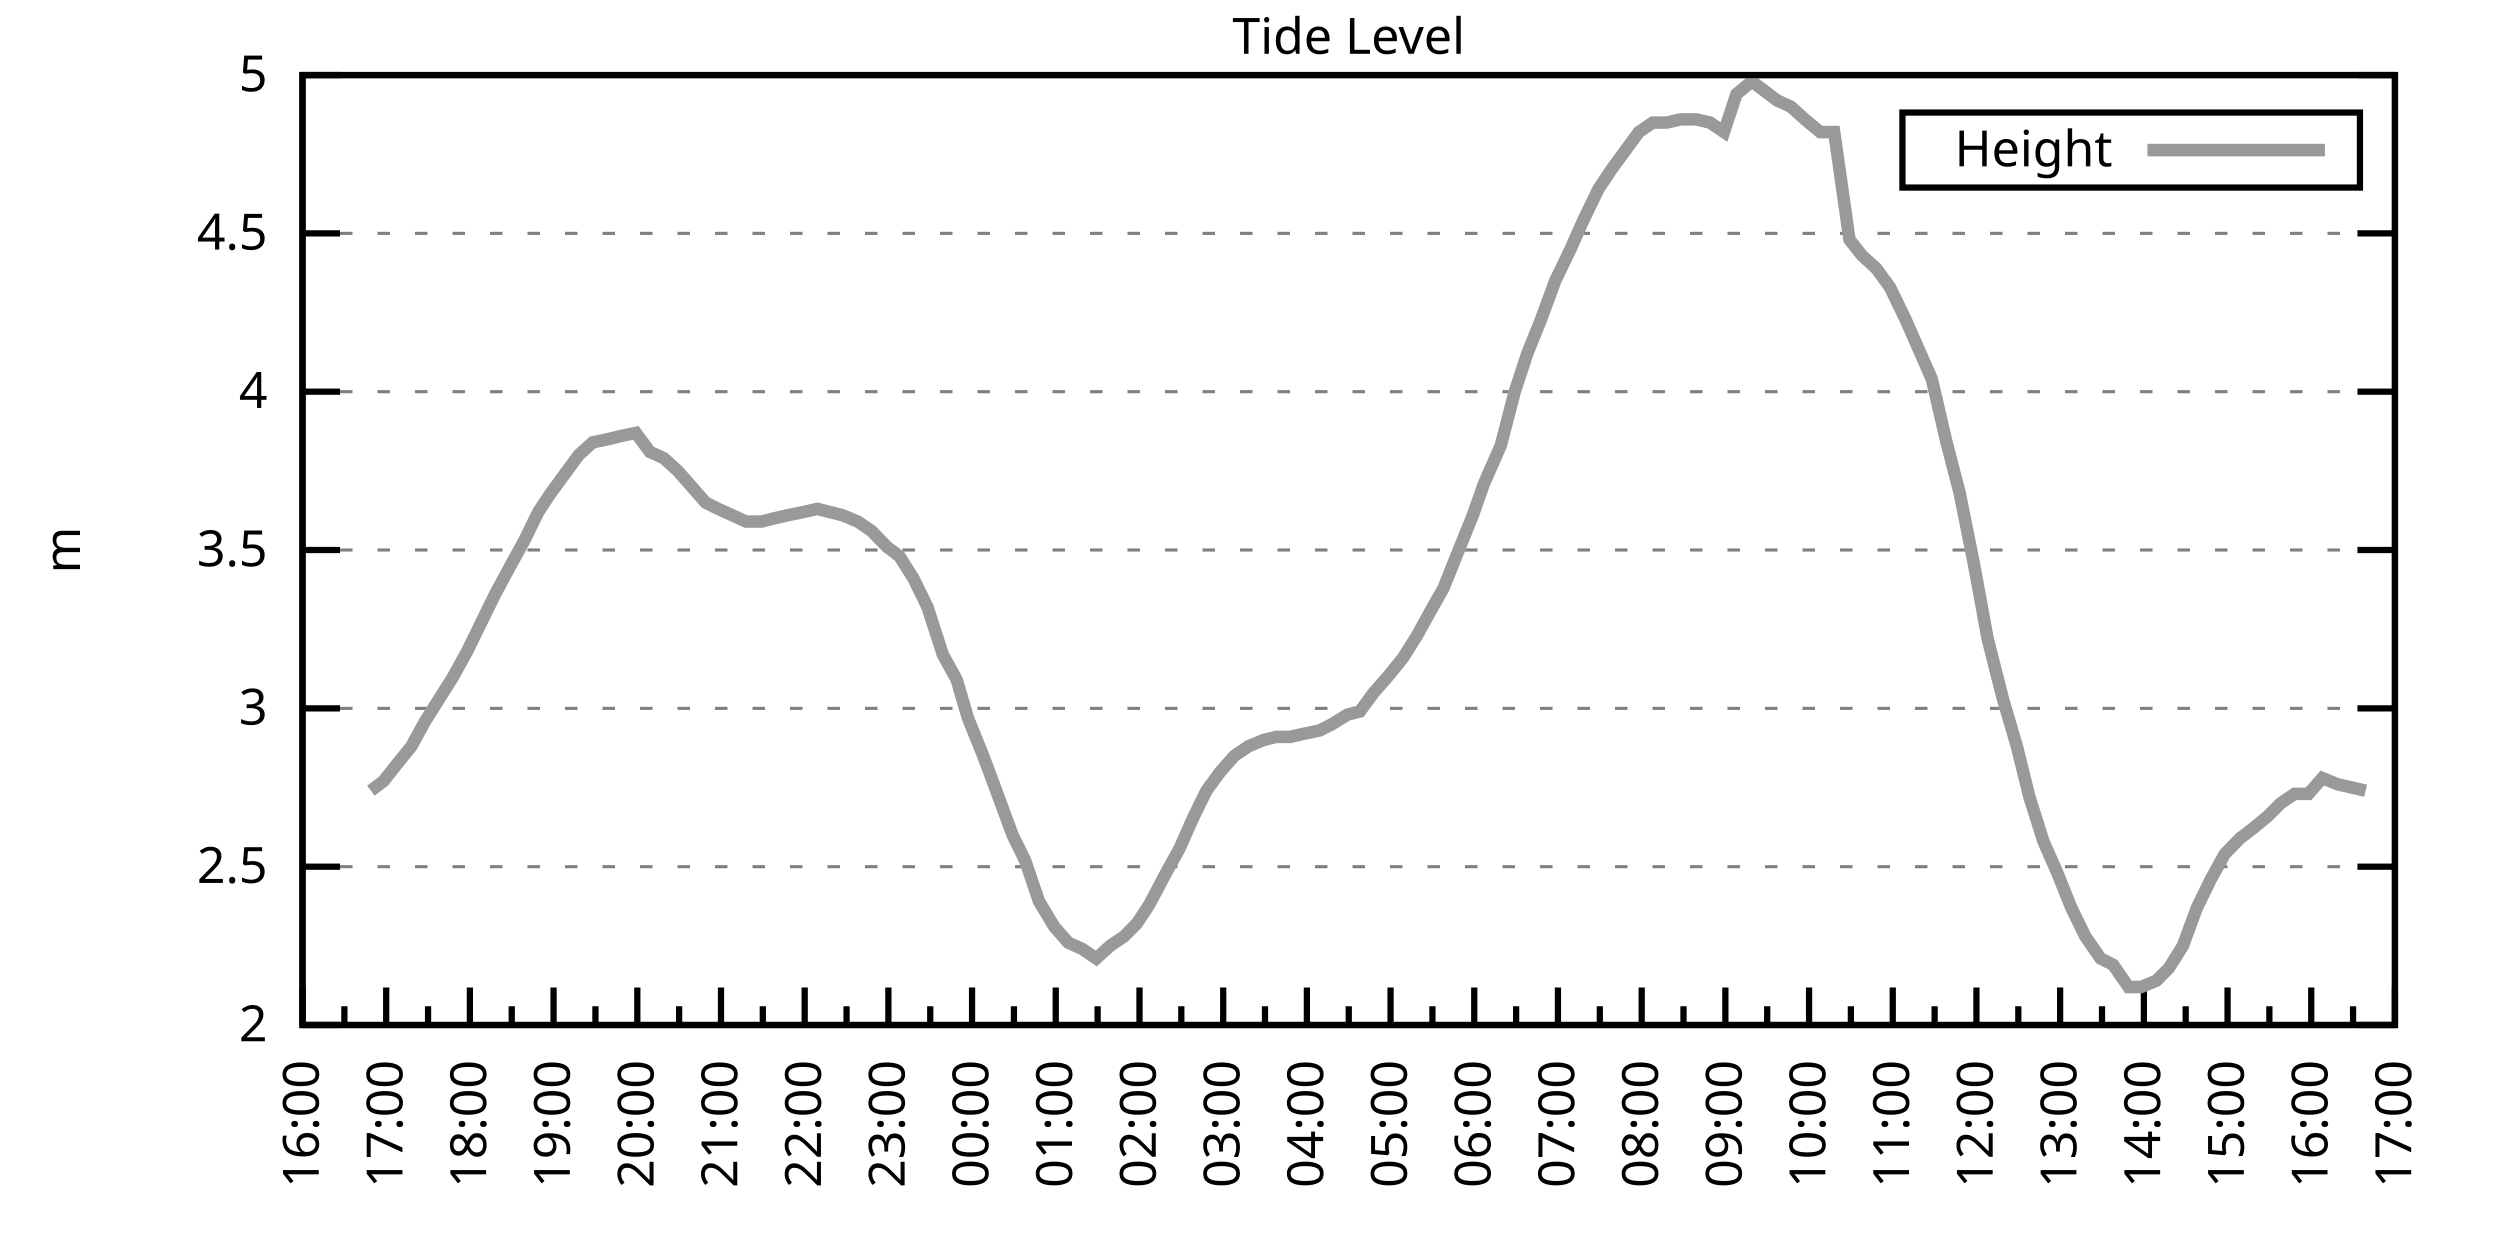
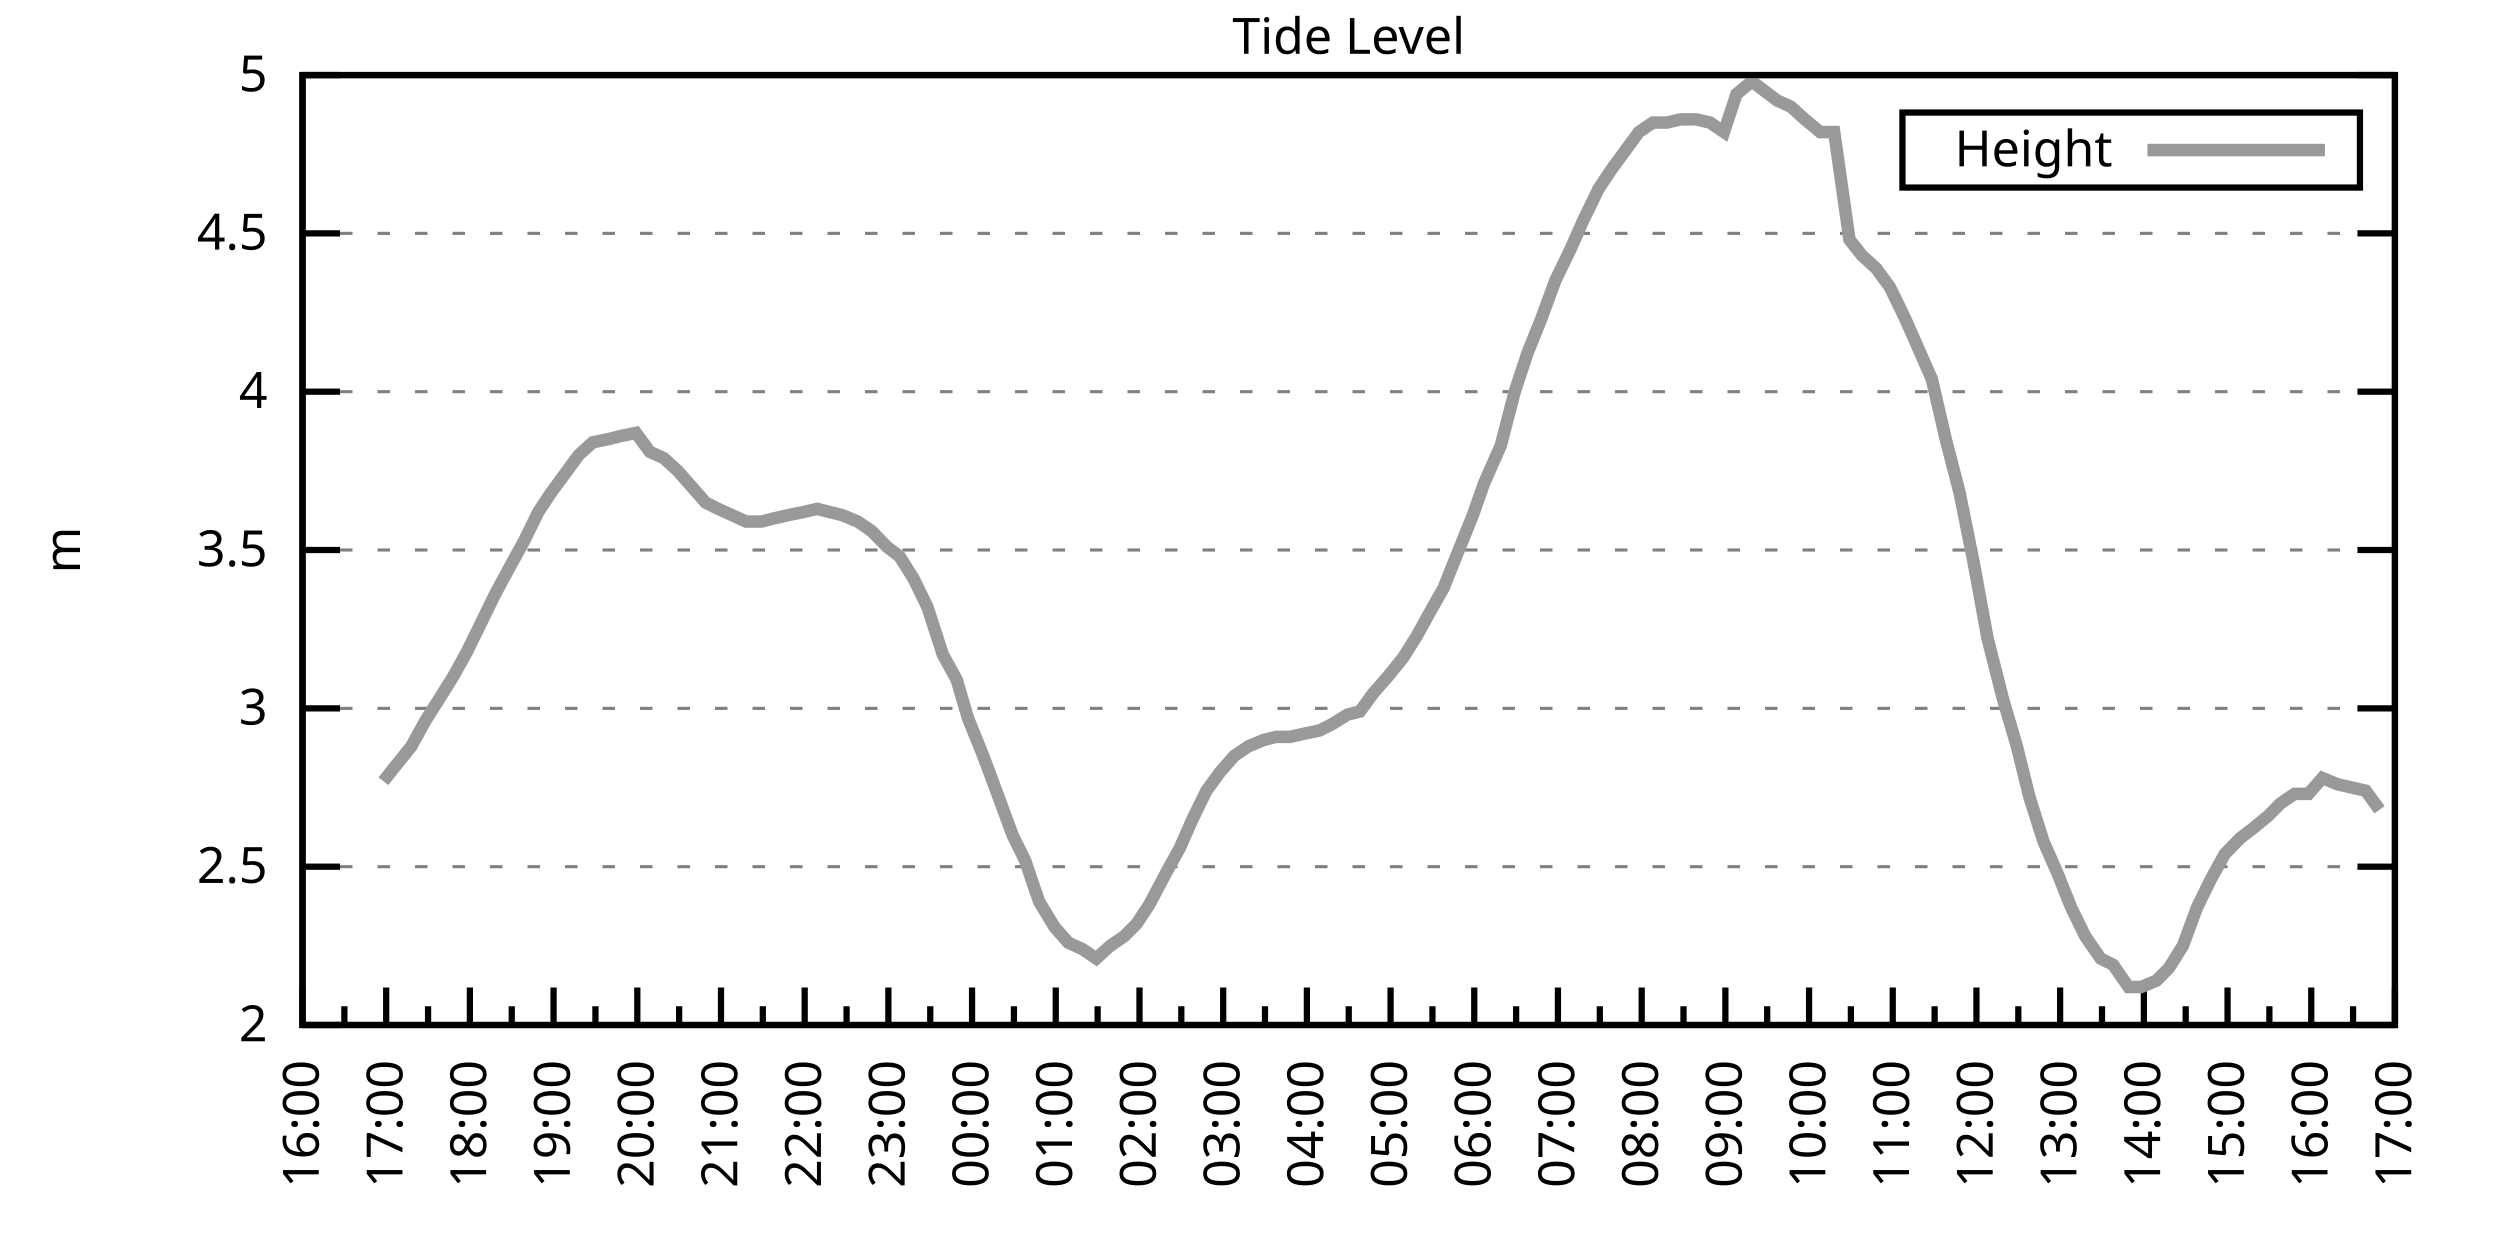
<svg xmlns="http://www.w3.org/2000/svg" xmlns:xlink="http://www.w3.org/1999/xlink" width="400" height="200" viewBox="0 0 400 200">
  <g id="gnuplot_canvas">
    <rect x="0" y="0" width="400" height="200" fill="none" />
    <defs>
      <circle id="gpDot" r="0.5" stroke-width="0.5" stroke="currentColor" />
      <path id="gpPt0" stroke-width="0.333" stroke="currentColor" d="M-1,0 h2 M0,-1 v2" />
      <path id="gpPt1" stroke-width="0.333" stroke="currentColor" d="M-1,-1 L1,1 M1,-1 L-1,1" />
      <path id="gpPt2" stroke-width="0.333" stroke="currentColor" d="M-1,0 L1,0 M0,-1 L0,1 M-1,-1 L1,1 M-1,1 L1,-1" />
      <rect id="gpPt3" stroke-width="0.333" stroke="currentColor" x="-1" y="-1" width="2" height="2" />
      <rect id="gpPt4" stroke-width="0.333" stroke="currentColor" fill="currentColor" x="-1" y="-1" width="2" height="2" />
      <circle id="gpPt5" stroke-width="0.333" stroke="currentColor" cx="0" cy="0" r="1" />
      <use xlink:href="#gpPt5" id="gpPt6" fill="currentColor" stroke="none" />
      <path id="gpPt7" stroke-width="0.333" stroke="currentColor" d="M0,-1.33 L-1.33,0.67 L1.33,0.67 z" />
      <use xlink:href="#gpPt7" id="gpPt8" fill="currentColor" stroke="none" />
      <use xlink:href="#gpPt7" id="gpPt9" stroke="currentColor" transform="rotate(180)" />
      <use xlink:href="#gpPt9" id="gpPt10" fill="currentColor" stroke="none" />
      <use xlink:href="#gpPt3" id="gpPt11" stroke="currentColor" transform="rotate(45)" />
      <use xlink:href="#gpPt11" id="gpPt12" fill="currentColor" stroke="none" />
      <path id="gpPt13" stroke-width="0.333" stroke="currentColor" d="M0,1.330 L1.265,0.411 L0.782,-1.067 L-0.782,-1.076 L-1.265,0.411 z" />
      <use xlink:href="#gpPt13" id="gpPt14" fill="currentColor" stroke="none" />
      <filter id="textbox" filterUnits="objectBoundingBox" x="0" y="0" height="1" width="1">
        <feFlood flood-color="white" flood-opacity="1" result="bgnd" />
        <feComposite in="SourceGraphic" in2="bgnd" operator="atop" />
      </filter>
      <filter id="greybox" filterUnits="objectBoundingBox" x="0" y="0" height="1" width="1">
        <feFlood flood-color="lightgrey" flood-opacity="1" result="grey" />
        <feComposite in="SourceGraphic" in2="grey" operator="atop" />
      </filter>
    </defs>
    <g fill="none" color="white" stroke="currentColor" stroke-width="1.00" stroke-linecap="butt" stroke-linejoin="miter">
</g>
    <g fill="none" color="black" stroke="currentColor" stroke-width="1.00" stroke-linecap="butt" stroke-linejoin="miter">
      <g stroke="none" shape-rendering="crispEdges">
        <polygon fill="rgb(255, 255, 255)" points="48.40,164.00 383.18,164.00 383.18,12.02 48.40,12.02 " />
      </g>
    </g>
    <g fill="none" color="black" stroke="currentColor" stroke-width="1.00" stroke-linecap="butt" stroke-linejoin="miter">
</g>
    <g fill="none" color="black" stroke="black" stroke-width="0.50" stroke-linecap="butt" stroke-linejoin="miter">
</g>
    <g fill="none" color="gray" stroke="currentColor" stroke-width="0.50" stroke-linecap="butt" stroke-linejoin="miter">
      <path stroke="gray" stroke-dasharray="2,4" class="gridline" d="M48.40,164.00 L383.19,164.00  " />
    </g>
    <g fill="none" color="gray" stroke="gray" stroke-width="1.00" stroke-linecap="butt" stroke-linejoin="miter">
</g>
    <g fill="none" color="black" stroke="currentColor" stroke-width="1.00" stroke-linecap="butt" stroke-linejoin="miter">
      <path stroke="black" d="M48.40,164.00 L54.40,164.00 M383.19,164.00 L377.19,164.00  " />
      <g transform="translate(42.80,166.60)" stroke="none" fill="black" font-family="Sans" font-size="8.00" text-anchor="end">
        <text>
          <tspan font-family="Sans"> 2</tspan>
        </text>
      </g>
    </g>
    <g fill="none" color="black" stroke="currentColor" stroke-width="1.00" stroke-linecap="butt" stroke-linejoin="miter">
</g>
    <g fill="none" color="black" stroke="black" stroke-width="0.50" stroke-linecap="butt" stroke-linejoin="miter">
</g>
    <g fill="none" color="gray" stroke="currentColor" stroke-width="0.50" stroke-linecap="butt" stroke-linejoin="miter">
      <path stroke="gray" stroke-dasharray="2,4" class="gridline" d="M48.40,138.67 L383.19,138.67  " />
    </g>
    <g fill="none" color="gray" stroke="gray" stroke-width="1.00" stroke-linecap="butt" stroke-linejoin="miter">
</g>
    <g fill="none" color="black" stroke="currentColor" stroke-width="1.00" stroke-linecap="butt" stroke-linejoin="miter">
      <path stroke="black" d="M48.40,138.67 L54.40,138.67 M383.19,138.67 L377.19,138.67  " />
      <g transform="translate(42.80,141.27)" stroke="none" fill="black" font-family="Sans" font-size="8.00" text-anchor="end">
        <text>
          <tspan font-family="Sans"> 2.5</tspan>
        </text>
      </g>
    </g>
    <g fill="none" color="black" stroke="currentColor" stroke-width="1.00" stroke-linecap="butt" stroke-linejoin="miter">
</g>
    <g fill="none" color="black" stroke="black" stroke-width="0.50" stroke-linecap="butt" stroke-linejoin="miter">
</g>
    <g fill="none" color="gray" stroke="currentColor" stroke-width="0.50" stroke-linecap="butt" stroke-linejoin="miter">
      <path stroke="gray" stroke-dasharray="2,4" class="gridline" d="M48.40,113.34 L383.19,113.34  " />
    </g>
    <g fill="none" color="gray" stroke="gray" stroke-width="1.00" stroke-linecap="butt" stroke-linejoin="miter">
</g>
    <g fill="none" color="black" stroke="currentColor" stroke-width="1.00" stroke-linecap="butt" stroke-linejoin="miter">
      <path stroke="black" d="M48.40,113.34 L54.40,113.34 M383.19,113.34 L377.19,113.34  " />
      <g transform="translate(42.80,115.94)" stroke="none" fill="black" font-family="Sans" font-size="8.00" text-anchor="end">
        <text>
          <tspan font-family="Sans"> 3</tspan>
        </text>
      </g>
    </g>
    <g fill="none" color="black" stroke="currentColor" stroke-width="1.00" stroke-linecap="butt" stroke-linejoin="miter">
</g>
    <g fill="none" color="black" stroke="black" stroke-width="0.50" stroke-linecap="butt" stroke-linejoin="miter">
</g>
    <g fill="none" color="gray" stroke="currentColor" stroke-width="0.50" stroke-linecap="butt" stroke-linejoin="miter">
      <path stroke="gray" stroke-dasharray="2,4" class="gridline" d="M48.40,88.00 L383.19,88.00  " />
    </g>
    <g fill="none" color="gray" stroke="gray" stroke-width="1.00" stroke-linecap="butt" stroke-linejoin="miter">
</g>
    <g fill="none" color="black" stroke="currentColor" stroke-width="1.00" stroke-linecap="butt" stroke-linejoin="miter">
      <path stroke="black" d="M48.40,88.00 L54.40,88.00 M383.19,88.00 L377.19,88.00  " />
      <g transform="translate(42.80,90.60)" stroke="none" fill="black" font-family="Sans" font-size="8.00" text-anchor="end">
        <text>
          <tspan font-family="Sans"> 3.5</tspan>
        </text>
      </g>
    </g>
    <g fill="none" color="black" stroke="currentColor" stroke-width="1.00" stroke-linecap="butt" stroke-linejoin="miter">
</g>
    <g fill="none" color="black" stroke="black" stroke-width="0.50" stroke-linecap="butt" stroke-linejoin="miter">
</g>
    <g fill="none" color="gray" stroke="currentColor" stroke-width="0.50" stroke-linecap="butt" stroke-linejoin="miter">
      <path stroke="gray" stroke-dasharray="2,4" class="gridline" d="M48.40,62.67 L383.19,62.67  " />
    </g>
    <g fill="none" color="gray" stroke="gray" stroke-width="1.00" stroke-linecap="butt" stroke-linejoin="miter">
</g>
    <g fill="none" color="black" stroke="currentColor" stroke-width="1.00" stroke-linecap="butt" stroke-linejoin="miter">
      <path stroke="black" d="M48.40,62.67 L54.40,62.67 M383.19,62.67 L377.19,62.67  " />
      <g transform="translate(42.80,65.27)" stroke="none" fill="black" font-family="Sans" font-size="8.00" text-anchor="end">
        <text>
          <tspan font-family="Sans"> 4</tspan>
        </text>
      </g>
    </g>
    <g fill="none" color="black" stroke="currentColor" stroke-width="1.00" stroke-linecap="butt" stroke-linejoin="miter">
</g>
    <g fill="none" color="black" stroke="black" stroke-width="0.50" stroke-linecap="butt" stroke-linejoin="miter">
</g>
    <g fill="none" color="gray" stroke="currentColor" stroke-width="0.50" stroke-linecap="butt" stroke-linejoin="miter">
      <path stroke="gray" stroke-dasharray="2,4" class="gridline" d="M48.40,37.34 L383.19,37.34  " />
    </g>
    <g fill="none" color="gray" stroke="gray" stroke-width="1.00" stroke-linecap="butt" stroke-linejoin="miter">
</g>
    <g fill="none" color="black" stroke="currentColor" stroke-width="1.00" stroke-linecap="butt" stroke-linejoin="miter">
      <path stroke="black" d="M48.40,37.34 L54.40,37.34 M383.19,37.34 L377.19,37.34  " />
      <g transform="translate(42.80,39.94)" stroke="none" fill="black" font-family="Sans" font-size="8.00" text-anchor="end">
        <text>
          <tspan font-family="Sans"> 4.5</tspan>
        </text>
      </g>
    </g>
    <g fill="none" color="black" stroke="currentColor" stroke-width="1.00" stroke-linecap="butt" stroke-linejoin="miter">
</g>
    <g fill="none" color="black" stroke="black" stroke-width="0.50" stroke-linecap="butt" stroke-linejoin="miter">
</g>
    <g fill="none" color="gray" stroke="currentColor" stroke-width="0.50" stroke-linecap="butt" stroke-linejoin="miter">
      <path stroke="gray" stroke-dasharray="2,4" class="gridline" d="M48.40,12.01 L383.19,12.01  " />
    </g>
    <g fill="none" color="gray" stroke="gray" stroke-width="1.00" stroke-linecap="butt" stroke-linejoin="miter">
</g>
    <g fill="none" color="black" stroke="currentColor" stroke-width="1.00" stroke-linecap="butt" stroke-linejoin="miter">
      <path stroke="black" d="M48.40,12.01 L54.40,12.01 M383.19,12.01 L377.19,12.01  " />
      <g transform="translate(42.80,14.61)" stroke="none" fill="black" font-family="Sans" font-size="8.00" text-anchor="end">
        <text>
          <tspan font-family="Sans"> 5</tspan>
        </text>
      </g>
    </g>
    <g fill="none" color="black" stroke="currentColor" stroke-width="1.00" stroke-linecap="butt" stroke-linejoin="miter">
      <path stroke="black" d="M48.40,164.00 L48.40,158.00  " />
      <g transform="translate(51.00,169.60) rotate(270)" stroke="none" fill="black" font-family="Sans" font-size="8.00" text-anchor="end">
        <text>
          <tspan font-family="Sans">16:00</tspan>
        </text>
      </g>
    </g>
    <g fill="none" color="black" stroke="currentColor" stroke-width="1.00" stroke-linecap="butt" stroke-linejoin="miter">
      <path stroke="black" d="M55.10,164.00 L55.10,161.00 M61.79,164.00 L61.79,158.00  " />
      <g transform="translate(64.39,169.60) rotate(270)" stroke="none" fill="black" font-family="Sans" font-size="8.00" text-anchor="end">
        <text>
          <tspan font-family="Sans">17:00</tspan>
        </text>
      </g>
    </g>
    <g fill="none" color="black" stroke="currentColor" stroke-width="1.00" stroke-linecap="butt" stroke-linejoin="miter">
      <path stroke="black" d="M68.49,164.00 L68.49,161.00 M75.18,164.00 L75.18,158.00  " />
      <g transform="translate(77.78,169.60) rotate(270)" stroke="none" fill="black" font-family="Sans" font-size="8.00" text-anchor="end">
        <text>
          <tspan font-family="Sans">18:00</tspan>
        </text>
      </g>
    </g>
    <g fill="none" color="black" stroke="currentColor" stroke-width="1.00" stroke-linecap="butt" stroke-linejoin="miter">
      <path stroke="black" d="M81.88,164.00 L81.88,161.00 M88.57,164.00 L88.57,158.00  " />
      <g transform="translate(91.17,169.60) rotate(270)" stroke="none" fill="black" font-family="Sans" font-size="8.00" text-anchor="end">
        <text>
          <tspan font-family="Sans">19:00</tspan>
        </text>
      </g>
    </g>
    <g fill="none" color="black" stroke="currentColor" stroke-width="1.00" stroke-linecap="butt" stroke-linejoin="miter">
      <path stroke="black" d="M95.27,164.00 L95.27,161.00 M101.97,164.00 L101.97,158.00  " />
      <g transform="translate(104.57,169.60) rotate(270)" stroke="none" fill="black" font-family="Sans" font-size="8.00" text-anchor="end">
        <text>
          <tspan font-family="Sans">20:00</tspan>
        </text>
      </g>
    </g>
    <g fill="none" color="black" stroke="currentColor" stroke-width="1.00" stroke-linecap="butt" stroke-linejoin="miter">
      <path stroke="black" d="M108.66,164.00 L108.66,161.00 M115.36,164.00 L115.36,158.00  " />
      <g transform="translate(117.96,169.60) rotate(270)" stroke="none" fill="black" font-family="Sans" font-size="8.00" text-anchor="end">
        <text>
          <tspan font-family="Sans">21:00</tspan>
        </text>
      </g>
    </g>
    <g fill="none" color="black" stroke="currentColor" stroke-width="1.00" stroke-linecap="butt" stroke-linejoin="miter">
      <path stroke="black" d="M122.05,164.00 L122.05,161.00 M128.75,164.00 L128.75,158.00  " />
      <g transform="translate(131.35,169.60) rotate(270)" stroke="none" fill="black" font-family="Sans" font-size="8.00" text-anchor="end">
        <text>
          <tspan font-family="Sans">22:00</tspan>
        </text>
      </g>
    </g>
    <g fill="none" color="black" stroke="currentColor" stroke-width="1.00" stroke-linecap="butt" stroke-linejoin="miter">
      <path stroke="black" d="M135.45,164.00 L135.45,161.00 M142.14,164.00 L142.14,158.00  " />
      <g transform="translate(144.74,169.60) rotate(270)" stroke="none" fill="black" font-family="Sans" font-size="8.00" text-anchor="end">
        <text>
          <tspan font-family="Sans">23:00</tspan>
        </text>
      </g>
    </g>
    <g fill="none" color="black" stroke="currentColor" stroke-width="1.00" stroke-linecap="butt" stroke-linejoin="miter">
      <path stroke="black" d="M148.84,164.00 L148.84,161.00 M155.53,164.00 L155.53,158.00  " />
      <g transform="translate(158.13,169.60) rotate(270)" stroke="none" fill="black" font-family="Sans" font-size="8.00" text-anchor="end">
        <text>
          <tspan font-family="Sans">00:00</tspan>
        </text>
      </g>
    </g>
    <g fill="none" color="black" stroke="currentColor" stroke-width="1.00" stroke-linecap="butt" stroke-linejoin="miter">
      <path stroke="black" d="M162.23,164.00 L162.23,161.00 M168.92,164.00 L168.92,158.00  " />
      <g transform="translate(171.52,169.60) rotate(270)" stroke="none" fill="black" font-family="Sans" font-size="8.00" text-anchor="end">
        <text>
          <tspan font-family="Sans">01:00</tspan>
        </text>
      </g>
    </g>
    <g fill="none" color="black" stroke="currentColor" stroke-width="1.00" stroke-linecap="butt" stroke-linejoin="miter">
      <path stroke="black" d="M175.62,164.00 L175.62,161.00 M182.32,164.00 L182.32,158.00  " />
      <g transform="translate(184.92,169.60) rotate(270)" stroke="none" fill="black" font-family="Sans" font-size="8.00" text-anchor="end">
        <text>
          <tspan font-family="Sans">02:00</tspan>
        </text>
      </g>
    </g>
    <g fill="none" color="black" stroke="currentColor" stroke-width="1.00" stroke-linecap="butt" stroke-linejoin="miter">
      <path stroke="black" d="M189.01,164.00 L189.01,161.00 M195.71,164.00 L195.71,158.00  " />
      <g transform="translate(198.31,169.60) rotate(270)" stroke="none" fill="black" font-family="Sans" font-size="8.00" text-anchor="end">
        <text>
          <tspan font-family="Sans">03:00</tspan>
        </text>
      </g>
    </g>
    <g fill="none" color="black" stroke="currentColor" stroke-width="1.00" stroke-linecap="butt" stroke-linejoin="miter">
      <path stroke="black" d="M202.40,164.00 L202.40,161.00 M209.10,164.00 L209.10,158.00  " />
      <g transform="translate(211.70,169.60) rotate(270)" stroke="none" fill="black" font-family="Sans" font-size="8.00" text-anchor="end">
        <text>
          <tspan font-family="Sans">04:00</tspan>
        </text>
      </g>
    </g>
    <g fill="none" color="black" stroke="currentColor" stroke-width="1.00" stroke-linecap="butt" stroke-linejoin="miter">
      <path stroke="black" d="M215.80,164.00 L215.80,161.00 M222.49,164.00 L222.49,158.00  " />
      <g transform="translate(225.09,169.60) rotate(270)" stroke="none" fill="black" font-family="Sans" font-size="8.00" text-anchor="end">
        <text>
          <tspan font-family="Sans">05:00</tspan>
        </text>
      </g>
    </g>
    <g fill="none" color="black" stroke="currentColor" stroke-width="1.00" stroke-linecap="butt" stroke-linejoin="miter">
      <path stroke="black" d="M229.19,164.00 L229.19,161.00 M235.88,164.00 L235.88,158.00  " />
      <g transform="translate(238.48,169.60) rotate(270)" stroke="none" fill="black" font-family="Sans" font-size="8.00" text-anchor="end">
        <text>
          <tspan font-family="Sans">06:00</tspan>
        </text>
      </g>
    </g>
    <g fill="none" color="black" stroke="currentColor" stroke-width="1.00" stroke-linecap="butt" stroke-linejoin="miter">
      <path stroke="black" d="M242.58,164.00 L242.58,161.00 M249.27,164.00 L249.27,158.00  " />
      <g transform="translate(251.87,169.60) rotate(270)" stroke="none" fill="black" font-family="Sans" font-size="8.00" text-anchor="end">
        <text>
          <tspan font-family="Sans">07:00</tspan>
        </text>
      </g>
    </g>
    <g fill="none" color="black" stroke="currentColor" stroke-width="1.00" stroke-linecap="butt" stroke-linejoin="miter">
      <path stroke="black" d="M255.97,164.00 L255.97,161.00 M262.67,164.00 L262.67,158.00  " />
      <g transform="translate(265.27,169.60) rotate(270)" stroke="none" fill="black" font-family="Sans" font-size="8.00" text-anchor="end">
        <text>
          <tspan font-family="Sans">08:00</tspan>
        </text>
      </g>
    </g>
    <g fill="none" color="black" stroke="currentColor" stroke-width="1.00" stroke-linecap="butt" stroke-linejoin="miter">
      <path stroke="black" d="M269.36,164.00 L269.36,161.00 M276.06,164.00 L276.06,158.00  " />
      <g transform="translate(278.66,169.60) rotate(270)" stroke="none" fill="black" font-family="Sans" font-size="8.00" text-anchor="end">
        <text>
          <tspan font-family="Sans">09:00</tspan>
        </text>
      </g>
    </g>
    <g fill="none" color="black" stroke="currentColor" stroke-width="1.00" stroke-linecap="butt" stroke-linejoin="miter">
      <path stroke="black" d="M282.75,164.00 L282.75,161.00 M289.45,164.00 L289.45,158.00  " />
      <g transform="translate(292.05,169.60) rotate(270)" stroke="none" fill="black" font-family="Sans" font-size="8.00" text-anchor="end">
        <text>
          <tspan font-family="Sans">10:00</tspan>
        </text>
      </g>
    </g>
    <g fill="none" color="black" stroke="currentColor" stroke-width="1.00" stroke-linecap="butt" stroke-linejoin="miter">
      <path stroke="black" d="M296.14,164.00 L296.14,161.00 M302.84,164.00 L302.84,158.00  " />
      <g transform="translate(305.44,169.60) rotate(270)" stroke="none" fill="black" font-family="Sans" font-size="8.00" text-anchor="end">
        <text>
          <tspan font-family="Sans">11:00</tspan>
        </text>
      </g>
    </g>
    <g fill="none" color="black" stroke="currentColor" stroke-width="1.00" stroke-linecap="butt" stroke-linejoin="miter">
      <path stroke="black" d="M309.54,164.00 L309.54,161.00 M316.23,164.00 L316.23,158.00  " />
      <g transform="translate(318.83,169.60) rotate(270)" stroke="none" fill="black" font-family="Sans" font-size="8.00" text-anchor="end">
        <text>
          <tspan font-family="Sans">12:00</tspan>
        </text>
      </g>
    </g>
    <g fill="none" color="black" stroke="currentColor" stroke-width="1.00" stroke-linecap="butt" stroke-linejoin="miter">
      <path stroke="black" d="M322.93,164.00 L322.93,161.00 M329.62,164.00 L329.62,158.00  " />
      <g transform="translate(332.22,169.60) rotate(270)" stroke="none" fill="black" font-family="Sans" font-size="8.00" text-anchor="end">
        <text>
          <tspan font-family="Sans">13:00</tspan>
        </text>
      </g>
    </g>
    <g fill="none" color="black" stroke="currentColor" stroke-width="1.00" stroke-linecap="butt" stroke-linejoin="miter">
      <path stroke="black" d="M336.32,164.00 L336.32,161.00 M343.02,164.00 L343.02,158.00  " />
      <g transform="translate(345.62,169.60) rotate(270)" stroke="none" fill="black" font-family="Sans" font-size="8.00" text-anchor="end">
        <text>
          <tspan font-family="Sans">14:00</tspan>
        </text>
      </g>
    </g>
    <g fill="none" color="black" stroke="currentColor" stroke-width="1.00" stroke-linecap="butt" stroke-linejoin="miter">
      <path stroke="black" d="M349.71,164.00 L349.71,161.00 M356.41,164.00 L356.41,158.00  " />
      <g transform="translate(359.01,169.60) rotate(270)" stroke="none" fill="black" font-family="Sans" font-size="8.00" text-anchor="end">
        <text>
          <tspan font-family="Sans">15:00</tspan>
        </text>
      </g>
    </g>
    <g fill="none" color="black" stroke="currentColor" stroke-width="1.00" stroke-linecap="butt" stroke-linejoin="miter">
      <path stroke="black" d="M363.10,164.00 L363.10,161.00 M369.80,164.00 L369.80,158.00  " />
      <g transform="translate(372.40,169.60) rotate(270)" stroke="none" fill="black" font-family="Sans" font-size="8.00" text-anchor="end">
        <text>
          <tspan font-family="Sans">16:00</tspan>
        </text>
      </g>
    </g>
    <g fill="none" color="black" stroke="currentColor" stroke-width="1.00" stroke-linecap="butt" stroke-linejoin="miter">
      <path stroke="black" d="M376.49,164.00 L376.49,161.00 M383.19,164.00 L383.19,158.00  " />
      <g transform="translate(385.79,169.60) rotate(270)" stroke="none" fill="black" font-family="Sans" font-size="8.00" text-anchor="end">
        <text>
          <tspan font-family="Sans">17:00</tspan>
        </text>
      </g>
    </g>
    <g fill="none" color="black" stroke="currentColor" stroke-width="1.00" stroke-linecap="butt" stroke-linejoin="miter">
</g>
    <g fill="none" color="black" stroke="currentColor" stroke-width="1.00" stroke-linecap="butt" stroke-linejoin="miter">
      <path stroke="black" d="M48.40,12.01 L48.40,164.00 L383.19,164.00 L383.19,12.01 L48.40,12.01 Z  " />
    </g>
    <g fill="none" color="black" stroke="currentColor" stroke-width="1.00" stroke-linecap="butt" stroke-linejoin="miter">
      <g transform="translate(12.80,88.01) rotate(270)" stroke="none" fill="black" font-family="Sans" font-size="8.00" text-anchor="middle">
        <text>
          <tspan font-family="Sans">m</tspan>
        </text>
      </g>
    </g>
    <g fill="none" color="black" stroke="currentColor" stroke-width="1.00" stroke-linecap="butt" stroke-linejoin="miter">
</g>
    <g fill="none" color="black" stroke="currentColor" stroke-width="1.00" stroke-linecap="butt" stroke-linejoin="miter">
      <path stroke="black" d="M304.39,30.01 L304.39,18.01 L377.59,18.01 L377.59,30.01 L304.39,30.01 Z  " />
    </g>
    <g id="Tide_level_plot_1">
      <g fill="none" color="white" stroke="black" stroke-width="2.00" stroke-linecap="butt" stroke-linejoin="miter">
</g>
      <g fill="none" color="black" stroke="currentColor" stroke-width="2.00" stroke-linecap="butt" stroke-linejoin="miter">
        <g transform="translate(337.99,26.61)" stroke="none" fill="black" font-family="Sans" font-size="8.00" text-anchor="end">
          <text>
            <tspan font-family="Sans">Height</tspan>
          </text>
        </g>
      </g>
      <g fill="none" color="black" stroke="currentColor" stroke-width="2.00" stroke-linecap="butt" stroke-linejoin="miter">
-         <path stroke="rgb(153, 153, 153)" d="M343.59,24.01 L371.99,24.01 M59.34,126.51 L61.35,124.99 L63.35,122.46 L65.81,119.42 L68.04,115.36 L70.27,111.82   L72.50,108.27 L74.74,104.22 L76.97,99.66 L79.20,95.10 L81.66,90.54 L83.89,86.49 L86.12,81.93 L88.13,78.89   L90.36,75.85 L92.59,72.81 L94.82,70.78 L97.28,70.27 L99.29,69.77 L101.74,69.26 L103.98,72.30 L106.21,73.31   L108.44,75.34 L110.67,77.87 L112.90,80.41 L114.91,81.42 L117.14,82.43 L119.38,83.45 L121.83,83.45 L123.84,82.94   L126.07,82.43 L128.53,81.93 L130.76,81.42 L132.77,81.93 L134.78,82.43 L137.23,83.45 L139.46,84.97 L141.92,87.50   L143.93,89.02 L146.16,92.56 L148.39,97.12 L150.85,104.72 L153.08,108.78 L154.86,114.86 L157.32,120.94 L159.77,127.52   L162.01,133.60 L164.01,137.66 L166.25,144.24 L168.70,148.29 L170.93,150.83 L173.17,151.84 L175.40,153.36 L177.63,151.33   L179.86,149.81 L181.87,147.79 L183.88,144.75 L186.56,139.68 L188.79,135.63 L190.80,131.07 L193.03,126.51 L195.26,123.47   L197.49,120.94 L199.73,119.42 L202.18,118.40 L204.19,117.90 L206.42,117.90 L208.65,117.39 L211.11,116.88 L213.12,115.87   L215.57,114.35 L217.58,113.84 L219.81,110.80 L222.04,108.27 L224.50,105.23 L226.73,101.68 L228.96,97.63 L230.97,94.08   L233.20,88.51 L235.66,82.43 L237.44,77.37 L240.12,71.29 L242.36,62.67 L244.36,56.59 L246.60,51.02 L248.83,44.94   L251.28,39.87 L253.29,35.32 L255.75,30.25 L257.76,27.21 L259.99,24.17 L262.22,21.13 L264.45,19.61 L266.68,19.61   L268.92,19.10 L271.37,19.10 L273.60,19.61 L275.83,21.13 L277.84,15.05 L280.30,13.02 L282.31,14.54 L284.32,16.06   L286.55,17.08 L288.78,19.10 L291.23,21.13 L293.47,21.13 L295.92,38.35 L297.93,40.89 L300.16,42.91 L302.39,45.95   L304.85,51.02 L306.86,55.58 L309.09,60.65 L311.32,70.27 L313.55,78.89 L315.79,90.03 L318.02,102.19 L320.47,111.82   L322.70,119.42 L324.71,127.52 L326.95,134.62 L329.18,139.68 L331.41,145.25 L333.64,149.81 L336.10,153.36 L338.10,154.37   L340.56,157.92 L342.57,157.92 L345.02,156.91 L347.03,154.88 L349.26,151.33 L351.50,145.25 L353.73,140.69 L355.96,136.64   L358.42,134.11 L360.42,132.59 L362.88,130.56 L364.89,128.54 L367.12,127.02 L369.35,127.02 L371.58,124.48 L374.04,125.50   L376.27,126.00 L378.50,126.51  " />
+         <path stroke="rgb(153, 153, 153)" d="M343.59,24.01 L371.99,24.01 M61.35,124.99 L63.35,122.46 L65.81,119.42 L68.04,115.36 L70.27,111.82 L72.50,108.27   L74.74,104.22 L76.97,99.66 L79.20,95.10 L81.66,90.54 L83.89,86.49 L86.12,81.93 L88.13,78.89 L90.36,75.85   L92.59,72.81 L94.82,70.78 L97.28,70.27 L99.29,69.77 L101.74,69.26 L103.98,72.30 L106.21,73.31 L108.44,75.34   L110.67,77.87 L112.90,80.41 L114.91,81.42 L117.14,82.43 L119.38,83.45 L121.83,83.45 L123.84,82.94 L126.07,82.43   L128.53,81.93 L130.76,81.42 L132.77,81.93 L134.78,82.43 L137.23,83.45 L139.46,84.97 L141.92,87.50 L143.93,89.02   L146.16,92.56 L148.39,97.12 L150.85,104.72 L153.08,108.78 L154.86,114.86 L157.32,120.94 L159.77,127.52 L162.01,133.60   L164.01,137.66 L166.25,144.24 L168.70,148.29 L170.93,150.83 L173.17,151.84 L175.40,153.36 L177.63,151.33 L179.86,149.81   L181.87,147.79 L183.88,144.75 L186.56,139.68 L188.79,135.63 L190.80,131.07 L193.03,126.51 L195.26,123.47 L197.49,120.94   L199.73,119.42 L202.18,118.40 L204.19,117.90 L206.42,117.90 L208.65,117.39 L211.11,116.88 L213.12,115.87 L215.57,114.35   L217.58,113.84 L219.81,110.80 L222.04,108.27 L224.50,105.23 L226.73,101.68 L228.96,97.63 L230.97,94.08 L233.20,88.51   L235.66,82.43 L237.44,77.37 L240.12,71.29 L242.36,62.67 L244.36,56.59 L246.60,51.02 L248.83,44.94 L251.28,39.87   L253.29,35.32 L255.75,30.25 L257.76,27.21 L259.99,24.17 L262.22,21.13 L264.45,19.61 L266.68,19.61 L268.92,19.10   L271.37,19.10 L273.60,19.61 L275.83,21.13 L277.84,15.05 L280.30,13.02 L282.31,14.54 L284.32,16.06 L286.55,17.08   L288.78,19.10 L291.23,21.13 L293.47,21.13 L295.92,38.35 L297.93,40.89 L300.16,42.91 L302.39,45.95 L304.85,51.02   L306.86,55.58 L309.09,60.65 L311.32,70.27 L313.55,78.89 L315.79,90.03 L318.02,102.19 L320.47,111.82 L322.70,119.42   L324.71,127.52 L326.95,134.62 L329.18,139.68 L331.41,145.25 L333.64,149.81 L336.10,153.36 L338.10,154.37 L340.56,157.92   L342.57,157.92 L345.02,156.91 L347.03,154.88 L349.26,151.33 L351.50,145.25 L353.73,140.69 L355.96,136.64 L358.42,134.11   L360.42,132.59 L362.88,130.56 L364.89,128.54 L367.12,127.02 L369.35,127.02 L371.58,124.48 L374.04,125.50 L376.27,126.00   L378.50,126.51 L380.73,129.55  " />
      </g>
    </g>
    <g fill="none" color="black" stroke="currentColor" stroke-width="2.00" stroke-linecap="butt" stroke-linejoin="miter">
</g>
    <g fill="none" color="black" stroke="black" stroke-width="1.00" stroke-linecap="butt" stroke-linejoin="miter">
</g>
    <g fill="none" color="black" stroke="currentColor" stroke-width="1.00" stroke-linecap="butt" stroke-linejoin="miter">
      <path stroke="black" d="M48.40,12.01 L48.40,164.00 L383.19,164.00 L383.19,12.01 L48.40,12.01 Z  " />
    </g>
    <g fill="none" color="black" stroke="currentColor" stroke-width="1.00" stroke-linecap="butt" stroke-linejoin="miter">
      <g transform="translate(215.79,8.61)" stroke="none" fill="black" font-family="Sans" font-size="8.00" text-anchor="middle">
        <text>
          <tspan font-family="Sans">Tide Level</tspan>
        </text>
      </g>
    </g>
    <g fill="none" color="black" stroke="currentColor" stroke-width="1.00" stroke-linecap="butt" stroke-linejoin="miter">
</g>
  </g>
</svg>
